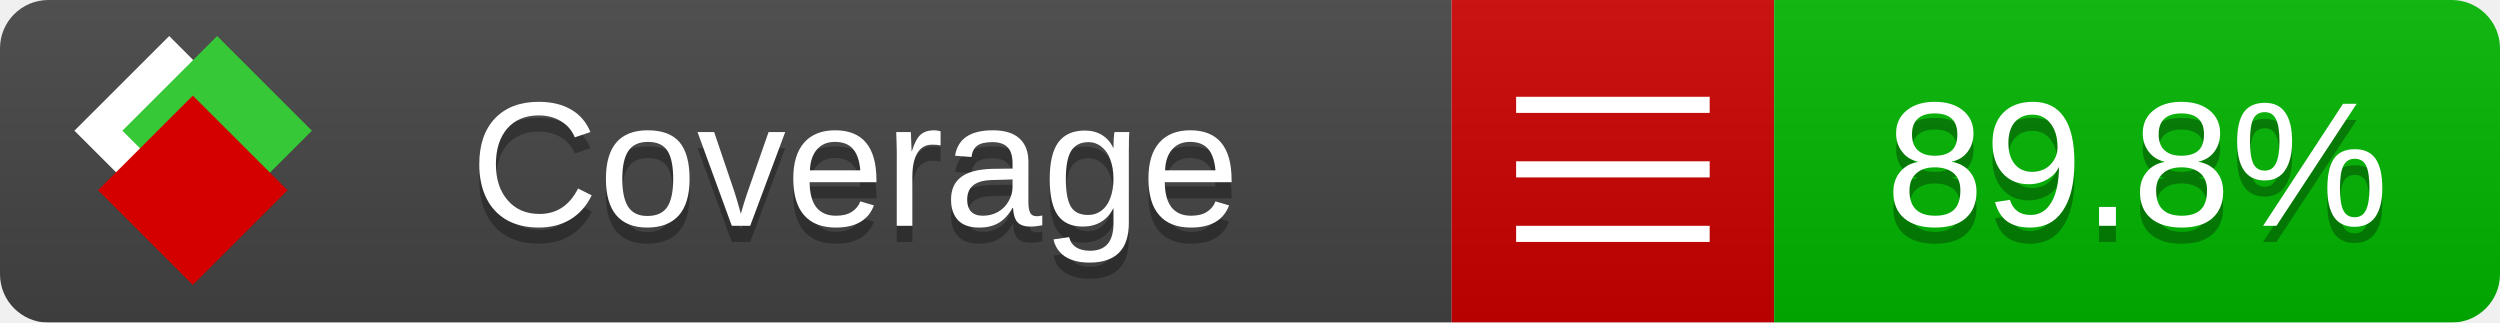
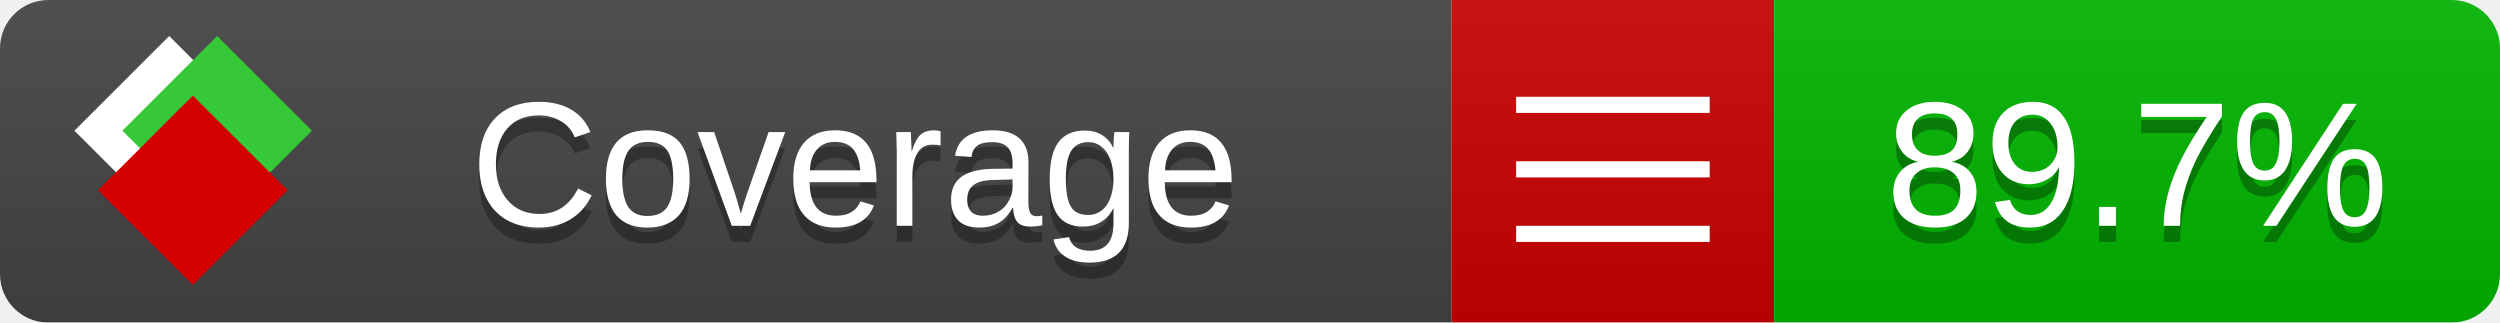
<svg xmlns="http://www.w3.org/2000/svg" xmlns:xlink="http://www.w3.org/1999/xlink" width="155" height="20">
  <style type="text/css">
          
            @keyframes fade1 {
                0% { visibility: visible; opacity: 1; }
               23% { visibility: visible; opacity: 1; }
               25% { visibility: hidden; opacity: 0; }
               48% { visibility: hidden; opacity: 0; }
               50% { visibility: hidden; opacity: 0; }
               73% { visibility: hidden; opacity: 0; }
               75% { visibility: hidden; opacity: 0; }
               98% { visibility: hidden; opacity: 0; }
              100% { visibility: visible; opacity: 1; }
            }
            @keyframes fade2 {
                0% { visibility: hidden; opacity: 0; }
               23% { visibility: hidden; opacity: 0; }
               25% { visibility: visible; opacity: 1; }
               48% { visibility: visible; opacity: 1; }
               50% { visibility: hidden; opacity: 0; }
               73% { visibility: hidden; opacity: 0; }
               75% { visibility: hidden; opacity: 0; }
               98% { visibility: hidden; opacity: 0; }
              100% { visibility: hidden; opacity: 0; }
            }
            @keyframes fade3 {
                0% { visibility: hidden; opacity: 0; }
               23% { visibility: hidden; opacity: 0; }
               25% { visibility: hidden; opacity: 0; }
               48% { visibility: hidden; opacity: 0; }
               50% { visibility: visible; opacity: 1; }
               73% { visibility: visible; opacity: 1; }
               75% { visibility: hidden; opacity: 0; }
               98% { visibility: hidden; opacity: 0; }
              100% { visibility: hidden; opacity: 0; }
            }
            @keyframes fade4 {
                0% { visibility: hidden; opacity: 0; }
               23% { visibility: hidden; opacity: 0; }
               25% { visibility: hidden; opacity: 0; }
               48% { visibility: hidden; opacity: 0; }
               50% { visibility: hidden; opacity: 0; }
               73% { visibility: hidden; opacity: 0; }
               75% { visibility: visible; opacity: 1; }
               98% { visibility: visible; opacity: 1; }
              100% { visibility: hidden; opacity: 0; }
            }
            .linecoverage {
                animation-duration: 15s;
                animation-name: fade1;
                animation-iteration-count: infinite;
            }
            .branchcoverage {
                animation-duration: 15s;
                animation-name: fade2;
                animation-iteration-count: infinite;
            }
            .methodcoverage {
                animation-duration: 15s;
                animation-name: fade3;
                animation-iteration-count: infinite;
            }
            .fullmethodcoverage {
                animation-duration: 15s;
                animation-name: fade4;
                animation-iteration-count: infinite;
            }
          
    </style>
  <defs>
    <linearGradient id="gradient" x2="0" y2="100%">
      <stop offset="0" stop-color="#bbb" stop-opacity=".1" />
      <stop offset="1" stop-opacity=".1" />
    </linearGradient>
    <linearGradient id="c">
      <stop offset="0" stop-color="#d40000" />
      <stop offset="1" stop-color="#ff2a2a" />
    </linearGradient>
    <linearGradient id="a">
      <stop offset="0" stop-color="#e0e0de" />
      <stop offset="1" stop-color="#fff" />
    </linearGradient>
    <linearGradient id="b">
      <stop offset="0" stop-color="#37c837" />
      <stop offset="1" stop-color="#217821" />
    </linearGradient>
    <linearGradient xlink:href="#a" id="e" x1="106.44" x2="69.96" y1="-11.96" y2="-46.84" gradientTransform="matrix(-.8426 -.00045 -.00045 -.8426 -94.27 -75.82)" gradientUnits="userSpaceOnUse" />
    <linearGradient xlink:href="#b" id="f" x1="56.19" x2="77.97" y1="-23.45" y2="10.62" gradientTransform="matrix(.8426 .00045 .00045 .8426 94.27 75.82)" gradientUnits="userSpaceOnUse" />
    <linearGradient xlink:href="#c" id="g" x1="79.98" x2="132.9" y1="10.79" y2="10.79" gradientTransform="matrix(.8426 .00045 .00045 .8426 94.27 75.82)" gradientUnits="userSpaceOnUse" />
    <mask id="mask">
      <rect width="155" height="20" rx="3" fill="#fff" />
    </mask>
    <g id="icon" transform="matrix(.04486 0 0 .04481 -.48 -.63)">
      <rect width="52.92" height="52.92" x="-109.72" y="-27.13" fill="url(#e)" transform="rotate(-135)" />
      <rect width="52.92" height="52.92" x="70.19" y="-39.18" fill="url(#f)" transform="rotate(45)" />
      <rect width="52.92" height="52.92" x="80.05" y="-15.74" fill="url(#g)" transform="rotate(45)" />
    </g>
  </defs>
  <g mask="url(#mask)">
    <rect x="0" y="0" width="90" height="20" fill="#444" />
    <rect x="90" y="0" width="20" height="20" fill="#c00" />
    <rect x="110" y="0" width="45" height="20" fill="#00B600" />
    <rect x="0" y="0" width="155" height="20" fill="url(#gradient)" />
  </g>
  <g>
    <path class="" stroke="#fff" d="M94 6.5 h12 M94 10.5 h12 M94 14.5 h12" />
  </g>
  <g fill="#fff" text-anchor="middle" font-family="Verdana,Arial,Geneva,sans-serif" font-size="11">
    <a xlink:href="https://github.com/danielpalme/ReportGenerator" target="_top">
      <use xlink:href="#icon" transform="translate(3,1) scale(3.5)" />
    </a>
    <text x="53" y="15" fill="#010101" fill-opacity=".3">Coverage</text>
    <text x="53" y="14" fill="#fff">Coverage</text>
-     <text class="" x="132.5" y="15" fill="#010101" fill-opacity=".3">89.8%</text>
-     <text class="" x="132.5" y="14">89.8%</text>
+     <text class="" x="132.5" y="15" fill="#010101" fill-opacity=".3">89.7%</text>
+     <text class="" x="132.5" y="14">89.7%</text>
  </g>
  <g>
    <rect class="" x="90" y="0" width="65" height="20" fill-opacity="0" />
  </g>
</svg>
